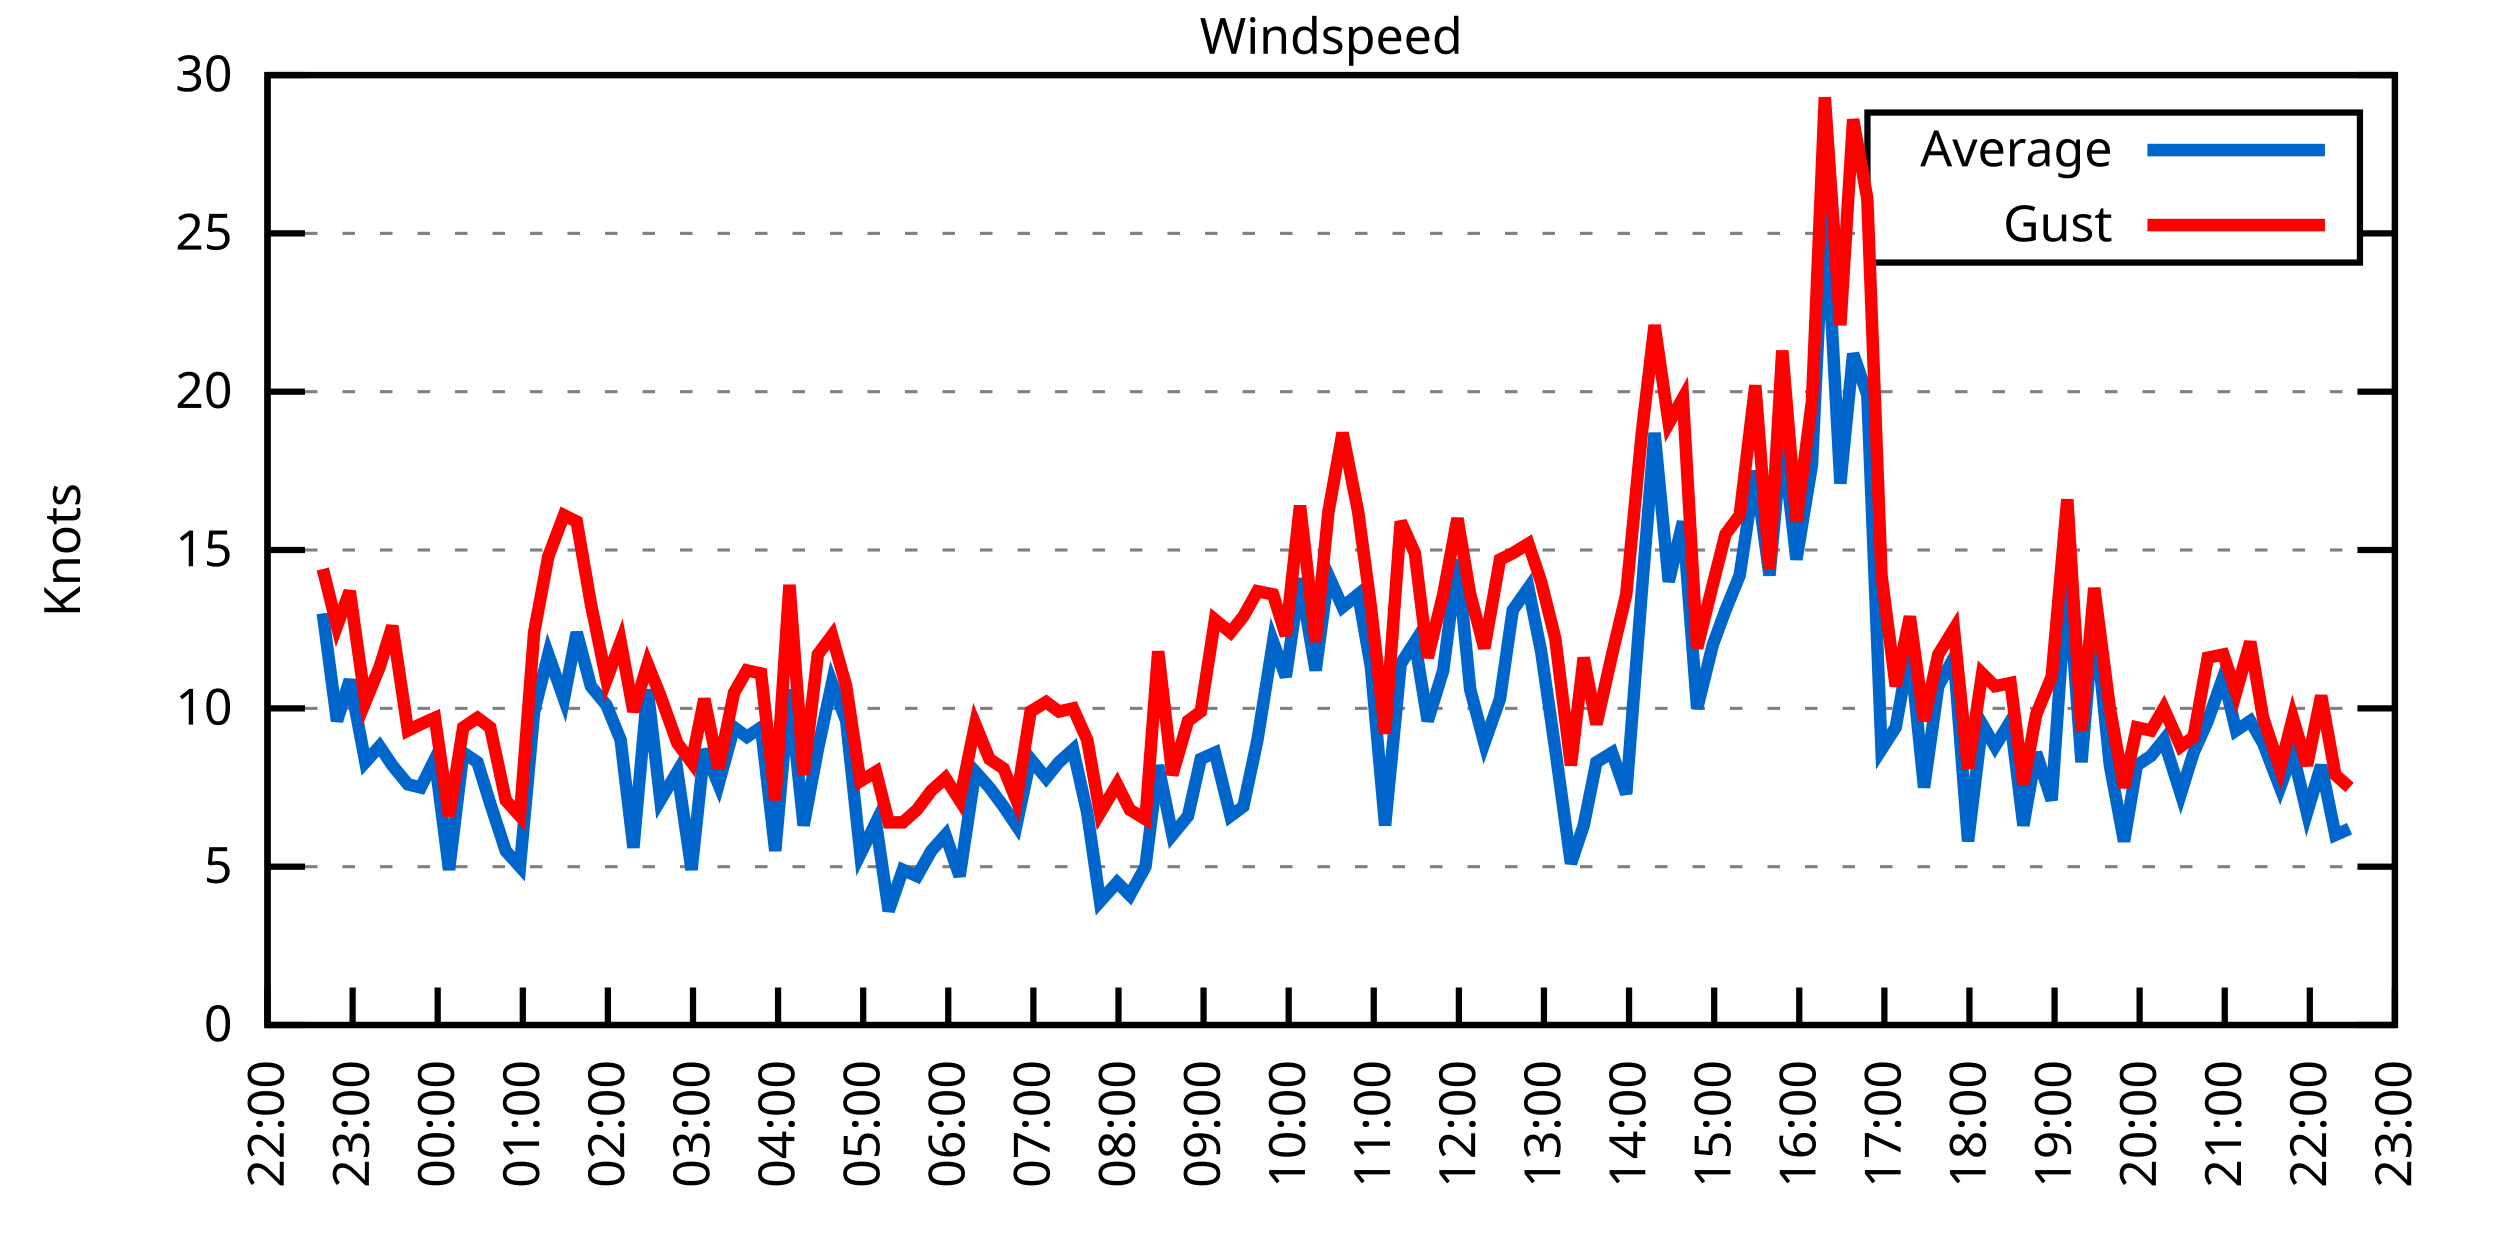
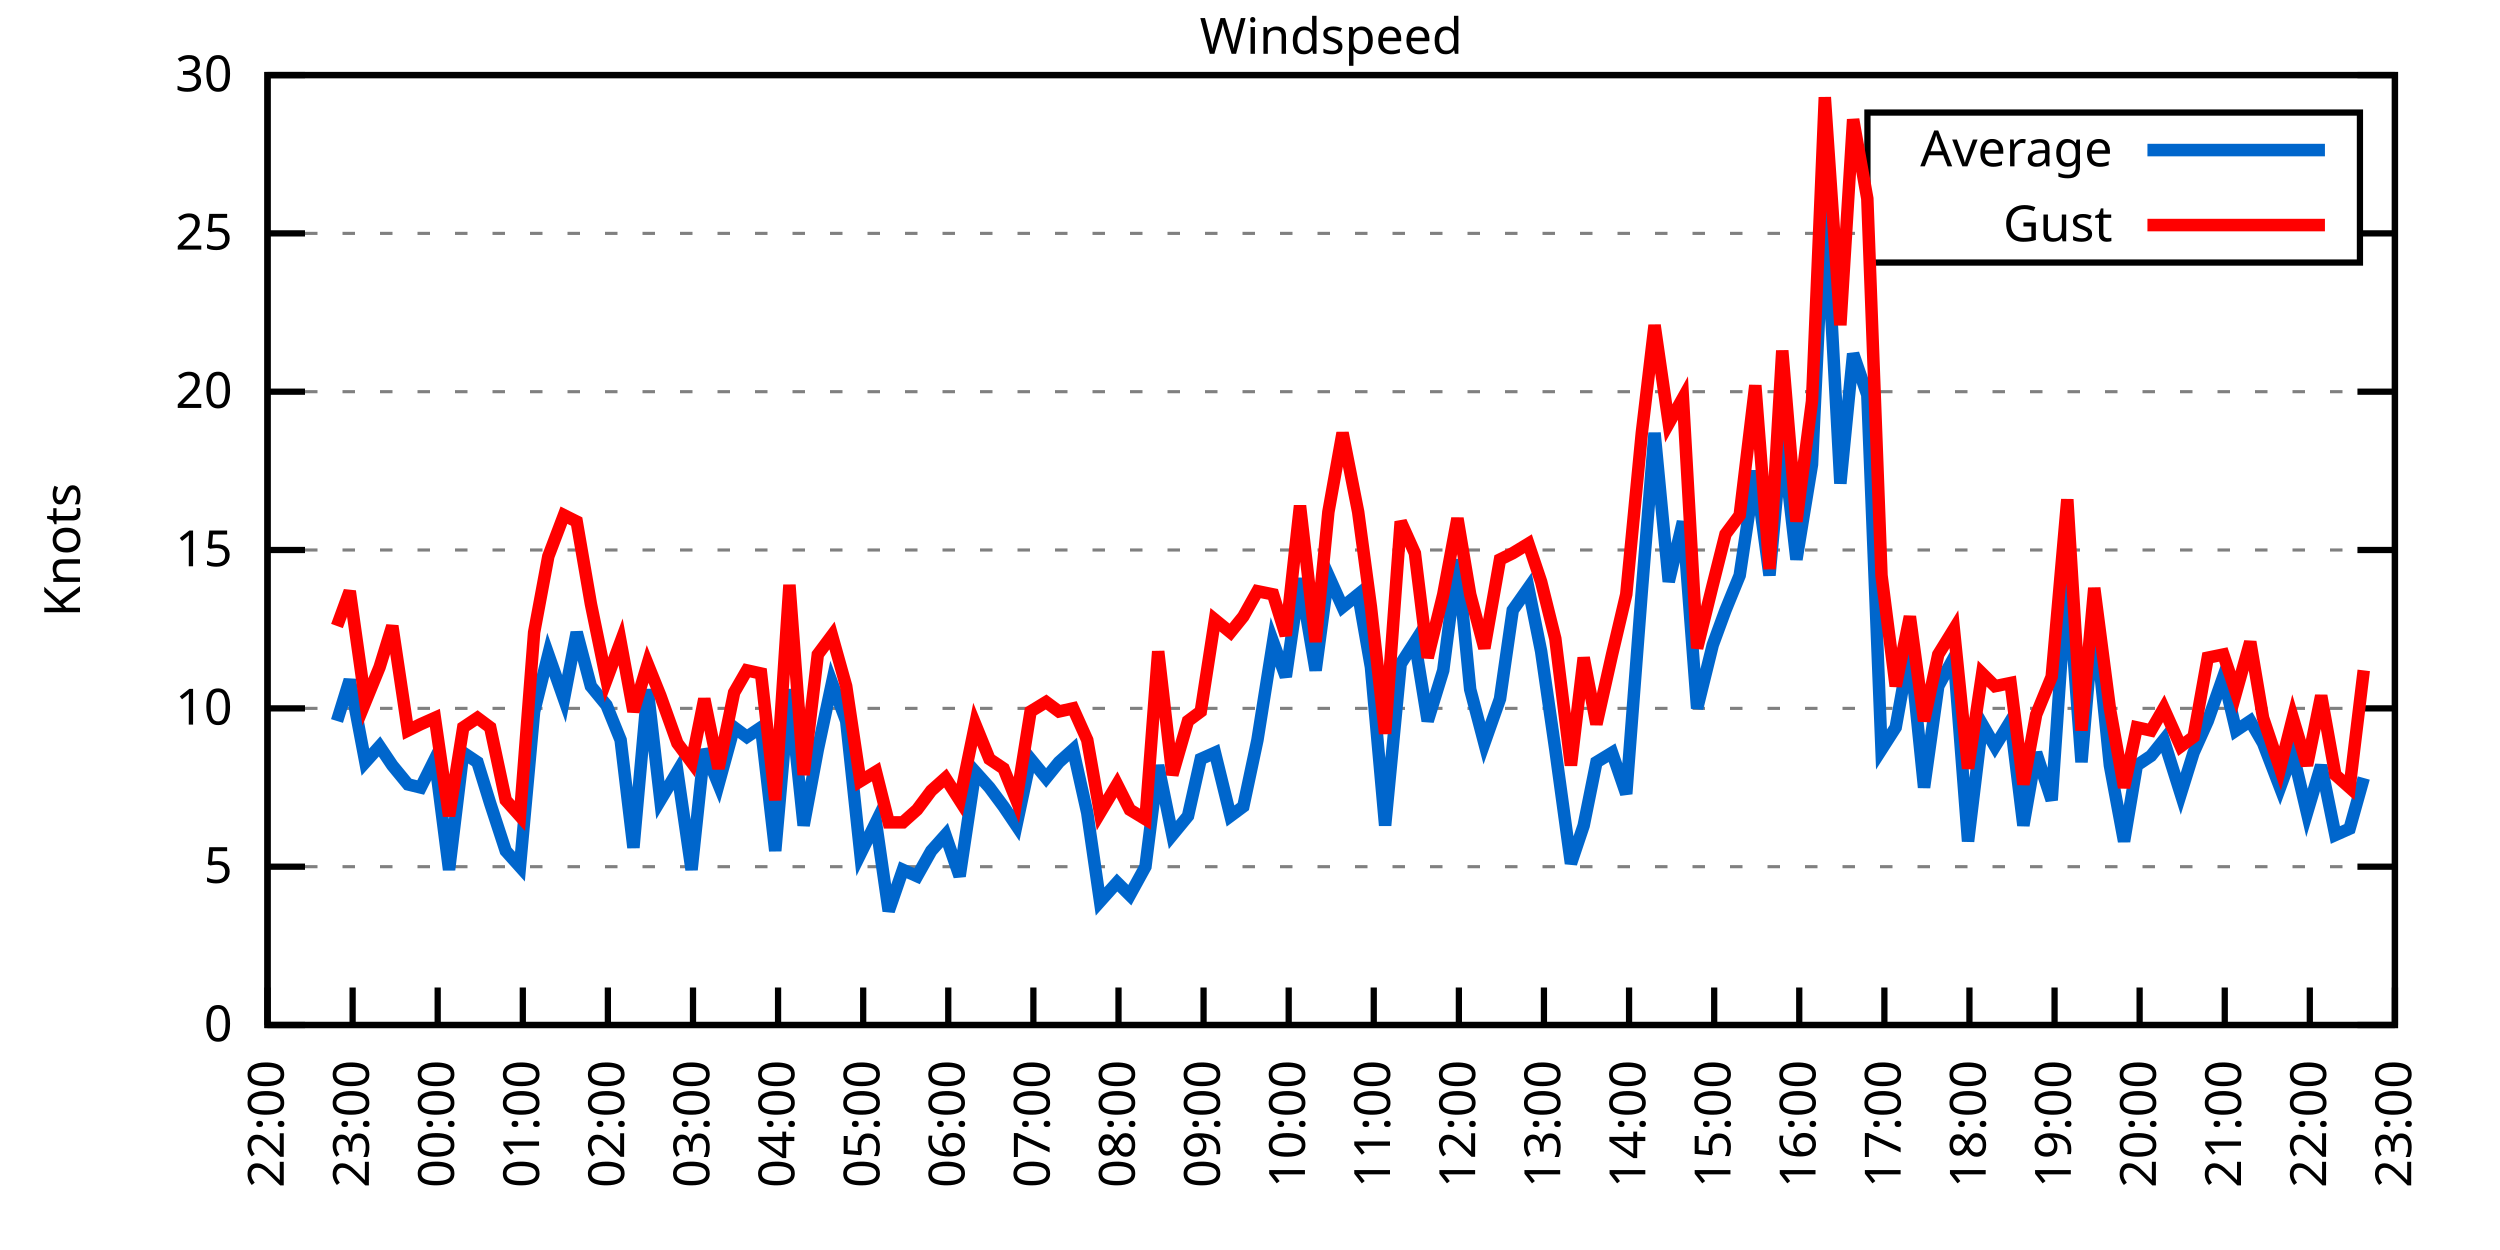
<svg xmlns="http://www.w3.org/2000/svg" xmlns:xlink="http://www.w3.org/1999/xlink" width="400" height="200" viewBox="0 0 400 200">
  <g id="gnuplot_canvas">
    <rect x="0" y="0" width="400" height="200" fill="none" />
    <defs>
      <circle id="gpDot" r="0.5" stroke-width="0.5" stroke="currentColor" />
      <path id="gpPt0" stroke-width="0.333" stroke="currentColor" d="M-1,0 h2 M0,-1 v2" />
      <path id="gpPt1" stroke-width="0.333" stroke="currentColor" d="M-1,-1 L1,1 M1,-1 L-1,1" />
      <path id="gpPt2" stroke-width="0.333" stroke="currentColor" d="M-1,0 L1,0 M0,-1 L0,1 M-1,-1 L1,1 M-1,1 L1,-1" />
      <rect id="gpPt3" stroke-width="0.333" stroke="currentColor" x="-1" y="-1" width="2" height="2" />
      <rect id="gpPt4" stroke-width="0.333" stroke="currentColor" fill="currentColor" x="-1" y="-1" width="2" height="2" />
      <circle id="gpPt5" stroke-width="0.333" stroke="currentColor" cx="0" cy="0" r="1" />
      <use xlink:href="#gpPt5" id="gpPt6" fill="currentColor" stroke="none" />
      <path id="gpPt7" stroke-width="0.333" stroke="currentColor" d="M0,-1.33 L-1.33,0.67 L1.33,0.67 z" />
      <use xlink:href="#gpPt7" id="gpPt8" fill="currentColor" stroke="none" />
      <use xlink:href="#gpPt7" id="gpPt9" stroke="currentColor" transform="rotate(180)" />
      <use xlink:href="#gpPt9" id="gpPt10" fill="currentColor" stroke="none" />
      <use xlink:href="#gpPt3" id="gpPt11" stroke="currentColor" transform="rotate(45)" />
      <use xlink:href="#gpPt11" id="gpPt12" fill="currentColor" stroke="none" />
      <path id="gpPt13" stroke-width="0.333" stroke="currentColor" d="M0,1.330 L1.265,0.411 L0.782,-1.067 L-0.782,-1.076 L-1.265,0.411 z" />
      <use xlink:href="#gpPt13" id="gpPt14" fill="currentColor" stroke="none" />
      <filter id="textbox" filterUnits="objectBoundingBox" x="0" y="0" height="1" width="1">
        <feFlood flood-color="white" flood-opacity="1" result="bgnd" />
        <feComposite in="SourceGraphic" in2="bgnd" operator="atop" />
      </filter>
      <filter id="greybox" filterUnits="objectBoundingBox" x="0" y="0" height="1" width="1">
        <feFlood flood-color="lightgrey" flood-opacity="1" result="grey" />
        <feComposite in="SourceGraphic" in2="grey" operator="atop" />
      </filter>
    </defs>
    <g fill="none" color="white" stroke="currentColor" stroke-width="1.00" stroke-linecap="butt" stroke-linejoin="miter">
</g>
    <g fill="none" color="black" stroke="currentColor" stroke-width="1.00" stroke-linecap="butt" stroke-linejoin="miter">
      <g stroke="none" shape-rendering="crispEdges">
        <polygon fill="rgb(255, 255, 255)" points="42.80,164.00 383.18,164.00 383.18,12.02 42.80,12.02 " />
      </g>
    </g>
    <g fill="none" color="black" stroke="currentColor" stroke-width="1.00" stroke-linecap="butt" stroke-linejoin="miter">
</g>
    <g fill="none" color="black" stroke="black" stroke-width="0.50" stroke-linecap="butt" stroke-linejoin="miter">
</g>
    <g fill="none" color="gray" stroke="currentColor" stroke-width="0.50" stroke-linecap="butt" stroke-linejoin="miter">
      <path stroke="gray" stroke-dasharray="2,4" class="gridline" d="M42.80,164.00 L383.19,164.00  " />
    </g>
    <g fill="none" color="gray" stroke="gray" stroke-width="1.00" stroke-linecap="butt" stroke-linejoin="miter">
</g>
    <g fill="none" color="black" stroke="currentColor" stroke-width="1.00" stroke-linecap="butt" stroke-linejoin="miter">
      <path stroke="black" d="M42.80,164.00 L48.80,164.00 M383.19,164.00 L377.19,164.00  " />
      <g transform="translate(37.20,166.60)" stroke="none" fill="black" font-family="Sans" font-size="8.00" text-anchor="end">
        <text>
          <tspan font-family="Sans"> 0</tspan>
        </text>
      </g>
    </g>
    <g fill="none" color="black" stroke="currentColor" stroke-width="1.00" stroke-linecap="butt" stroke-linejoin="miter">
</g>
    <g fill="none" color="black" stroke="black" stroke-width="0.50" stroke-linecap="butt" stroke-linejoin="miter">
</g>
    <g fill="none" color="gray" stroke="currentColor" stroke-width="0.50" stroke-linecap="butt" stroke-linejoin="miter">
      <path stroke="gray" stroke-dasharray="2,4" class="gridline" d="M42.80,138.67 L383.19,138.67  " />
    </g>
    <g fill="none" color="gray" stroke="gray" stroke-width="1.00" stroke-linecap="butt" stroke-linejoin="miter">
</g>
    <g fill="none" color="black" stroke="currentColor" stroke-width="1.00" stroke-linecap="butt" stroke-linejoin="miter">
      <path stroke="black" d="M42.80,138.67 L48.80,138.67 M383.19,138.67 L377.19,138.67  " />
      <g transform="translate(37.20,141.27)" stroke="none" fill="black" font-family="Sans" font-size="8.00" text-anchor="end">
        <text>
          <tspan font-family="Sans"> 5</tspan>
        </text>
      </g>
    </g>
    <g fill="none" color="black" stroke="currentColor" stroke-width="1.00" stroke-linecap="butt" stroke-linejoin="miter">
</g>
    <g fill="none" color="black" stroke="black" stroke-width="0.50" stroke-linecap="butt" stroke-linejoin="miter">
</g>
    <g fill="none" color="gray" stroke="currentColor" stroke-width="0.50" stroke-linecap="butt" stroke-linejoin="miter">
      <path stroke="gray" stroke-dasharray="2,4" class="gridline" d="M42.80,113.34 L383.19,113.34  " />
    </g>
    <g fill="none" color="gray" stroke="gray" stroke-width="1.00" stroke-linecap="butt" stroke-linejoin="miter">
</g>
    <g fill="none" color="black" stroke="currentColor" stroke-width="1.00" stroke-linecap="butt" stroke-linejoin="miter">
      <path stroke="black" d="M42.80,113.34 L48.80,113.34 M383.19,113.34 L377.19,113.34  " />
      <g transform="translate(37.20,115.94)" stroke="none" fill="black" font-family="Sans" font-size="8.00" text-anchor="end">
        <text>
          <tspan font-family="Sans"> 10</tspan>
        </text>
      </g>
    </g>
    <g fill="none" color="black" stroke="currentColor" stroke-width="1.00" stroke-linecap="butt" stroke-linejoin="miter">
</g>
    <g fill="none" color="black" stroke="black" stroke-width="0.50" stroke-linecap="butt" stroke-linejoin="miter">
</g>
    <g fill="none" color="gray" stroke="currentColor" stroke-width="0.50" stroke-linecap="butt" stroke-linejoin="miter">
      <path stroke="gray" stroke-dasharray="2,4" class="gridline" d="M42.80,88.00 L383.19,88.00  " />
    </g>
    <g fill="none" color="gray" stroke="gray" stroke-width="1.00" stroke-linecap="butt" stroke-linejoin="miter">
</g>
    <g fill="none" color="black" stroke="currentColor" stroke-width="1.00" stroke-linecap="butt" stroke-linejoin="miter">
      <path stroke="black" d="M42.80,88.00 L48.80,88.00 M383.19,88.00 L377.19,88.00  " />
      <g transform="translate(37.20,90.60)" stroke="none" fill="black" font-family="Sans" font-size="8.00" text-anchor="end">
        <text>
          <tspan font-family="Sans"> 15</tspan>
        </text>
      </g>
    </g>
    <g fill="none" color="black" stroke="currentColor" stroke-width="1.00" stroke-linecap="butt" stroke-linejoin="miter">
</g>
    <g fill="none" color="black" stroke="black" stroke-width="0.50" stroke-linecap="butt" stroke-linejoin="miter">
</g>
    <g fill="none" color="gray" stroke="currentColor" stroke-width="0.50" stroke-linecap="butt" stroke-linejoin="miter">
      <path stroke="gray" stroke-dasharray="2,4" class="gridline" d="M42.80,62.67 L383.19,62.67  " />
    </g>
    <g fill="none" color="gray" stroke="gray" stroke-width="1.00" stroke-linecap="butt" stroke-linejoin="miter">
</g>
    <g fill="none" color="black" stroke="currentColor" stroke-width="1.00" stroke-linecap="butt" stroke-linejoin="miter">
      <path stroke="black" d="M42.80,62.67 L48.80,62.67 M383.19,62.67 L377.19,62.67  " />
      <g transform="translate(37.20,65.27)" stroke="none" fill="black" font-family="Sans" font-size="8.00" text-anchor="end">
        <text>
          <tspan font-family="Sans"> 20</tspan>
        </text>
      </g>
    </g>
    <g fill="none" color="black" stroke="currentColor" stroke-width="1.00" stroke-linecap="butt" stroke-linejoin="miter">
</g>
    <g fill="none" color="black" stroke="black" stroke-width="0.50" stroke-linecap="butt" stroke-linejoin="miter">
</g>
    <g fill="none" color="gray" stroke="currentColor" stroke-width="0.50" stroke-linecap="butt" stroke-linejoin="miter">
      <path stroke="gray" stroke-dasharray="2,4" class="gridline" d="M42.80,37.34 L298.79,37.34 M377.59,37.34 L383.19,37.34  " />
    </g>
    <g fill="none" color="gray" stroke="gray" stroke-width="1.00" stroke-linecap="butt" stroke-linejoin="miter">
</g>
    <g fill="none" color="black" stroke="currentColor" stroke-width="1.00" stroke-linecap="butt" stroke-linejoin="miter">
      <path stroke="black" d="M42.80,37.34 L48.80,37.34 M383.19,37.34 L377.19,37.34  " />
      <g transform="translate(37.20,39.94)" stroke="none" fill="black" font-family="Sans" font-size="8.00" text-anchor="end">
        <text>
          <tspan font-family="Sans"> 25</tspan>
        </text>
      </g>
    </g>
    <g fill="none" color="black" stroke="currentColor" stroke-width="1.00" stroke-linecap="butt" stroke-linejoin="miter">
</g>
    <g fill="none" color="black" stroke="black" stroke-width="0.50" stroke-linecap="butt" stroke-linejoin="miter">
</g>
    <g fill="none" color="gray" stroke="currentColor" stroke-width="0.50" stroke-linecap="butt" stroke-linejoin="miter">
      <path stroke="gray" stroke-dasharray="2,4" class="gridline" d="M42.80,12.01 L383.19,12.01  " />
    </g>
    <g fill="none" color="gray" stroke="gray" stroke-width="1.00" stroke-linecap="butt" stroke-linejoin="miter">
</g>
    <g fill="none" color="black" stroke="currentColor" stroke-width="1.00" stroke-linecap="butt" stroke-linejoin="miter">
      <path stroke="black" d="M42.80,12.01 L48.80,12.01 M383.19,12.01 L377.19,12.01  " />
      <g transform="translate(37.20,14.61)" stroke="none" fill="black" font-family="Sans" font-size="8.00" text-anchor="end">
        <text>
          <tspan font-family="Sans"> 30</tspan>
        </text>
      </g>
    </g>
    <g fill="none" color="black" stroke="currentColor" stroke-width="1.00" stroke-linecap="butt" stroke-linejoin="miter">
      <path stroke="black" d="M42.80,164.00 L42.80,158.00  " />
      <g transform="translate(45.40,169.60) rotate(270.00)" stroke="none" fill="black" font-family="Sans" font-size="8.00" text-anchor="end">
        <text>
          <tspan font-family="Sans">22:00</tspan>
        </text>
      </g>
    </g>
    <g fill="none" color="black" stroke="currentColor" stroke-width="1.00" stroke-linecap="butt" stroke-linejoin="miter">
      <path stroke="black" d="M56.42,164.00 L56.42,158.00  " />
      <g transform="translate(59.02,169.60) rotate(270.00)" stroke="none" fill="black" font-family="Sans" font-size="8.00" text-anchor="end">
        <text>
          <tspan font-family="Sans">23:00</tspan>
        </text>
      </g>
    </g>
    <g fill="none" color="black" stroke="currentColor" stroke-width="1.00" stroke-linecap="butt" stroke-linejoin="miter">
      <path stroke="black" d="M70.03,164.00 L70.03,158.00  " />
      <g transform="translate(72.63,169.60) rotate(270.00)" stroke="none" fill="black" font-family="Sans" font-size="8.00" text-anchor="end">
        <text>
          <tspan font-family="Sans">00:00</tspan>
        </text>
      </g>
    </g>
    <g fill="none" color="black" stroke="currentColor" stroke-width="1.00" stroke-linecap="butt" stroke-linejoin="miter">
      <path stroke="black" d="M83.65,164.00 L83.65,158.00  " />
      <g transform="translate(86.25,169.60) rotate(270.00)" stroke="none" fill="black" font-family="Sans" font-size="8.00" text-anchor="end">
        <text>
          <tspan font-family="Sans">01:00</tspan>
        </text>
      </g>
    </g>
    <g fill="none" color="black" stroke="currentColor" stroke-width="1.00" stroke-linecap="butt" stroke-linejoin="miter">
      <path stroke="black" d="M97.26,164.00 L97.26,158.00  " />
      <g transform="translate(99.86,169.60) rotate(270.00)" stroke="none" fill="black" font-family="Sans" font-size="8.00" text-anchor="end">
        <text>
          <tspan font-family="Sans">02:00</tspan>
        </text>
      </g>
    </g>
    <g fill="none" color="black" stroke="currentColor" stroke-width="1.00" stroke-linecap="butt" stroke-linejoin="miter">
      <path stroke="black" d="M110.88,164.00 L110.88,158.00  " />
      <g transform="translate(113.48,169.60) rotate(270.00)" stroke="none" fill="black" font-family="Sans" font-size="8.00" text-anchor="end">
        <text>
          <tspan font-family="Sans">03:00</tspan>
        </text>
      </g>
    </g>
    <g fill="none" color="black" stroke="currentColor" stroke-width="1.00" stroke-linecap="butt" stroke-linejoin="miter">
      <path stroke="black" d="M124.49,164.00 L124.49,158.00  " />
      <g transform="translate(127.09,169.60) rotate(270.00)" stroke="none" fill="black" font-family="Sans" font-size="8.00" text-anchor="end">
        <text>
          <tspan font-family="Sans">04:00</tspan>
        </text>
      </g>
    </g>
    <g fill="none" color="black" stroke="currentColor" stroke-width="1.00" stroke-linecap="butt" stroke-linejoin="miter">
      <path stroke="black" d="M138.11,164.00 L138.11,158.00  " />
      <g transform="translate(140.71,169.60) rotate(270.00)" stroke="none" fill="black" font-family="Sans" font-size="8.00" text-anchor="end">
        <text>
          <tspan font-family="Sans">05:00</tspan>
        </text>
      </g>
    </g>
    <g fill="none" color="black" stroke="currentColor" stroke-width="1.00" stroke-linecap="butt" stroke-linejoin="miter">
      <path stroke="black" d="M151.72,164.00 L151.72,158.00  " />
      <g transform="translate(154.32,169.60) rotate(270.00)" stroke="none" fill="black" font-family="Sans" font-size="8.00" text-anchor="end">
        <text>
          <tspan font-family="Sans">06:00</tspan>
        </text>
      </g>
    </g>
    <g fill="none" color="black" stroke="currentColor" stroke-width="1.00" stroke-linecap="butt" stroke-linejoin="miter">
      <path stroke="black" d="M165.34,164.00 L165.34,158.00  " />
      <g transform="translate(167.94,169.60) rotate(270.00)" stroke="none" fill="black" font-family="Sans" font-size="8.00" text-anchor="end">
        <text>
          <tspan font-family="Sans">07:00</tspan>
        </text>
      </g>
    </g>
    <g fill="none" color="black" stroke="currentColor" stroke-width="1.00" stroke-linecap="butt" stroke-linejoin="miter">
      <path stroke="black" d="M178.96,164.00 L178.96,158.00  " />
      <g transform="translate(181.56,169.60) rotate(270.00)" stroke="none" fill="black" font-family="Sans" font-size="8.00" text-anchor="end">
        <text>
          <tspan font-family="Sans">08:00</tspan>
        </text>
      </g>
    </g>
    <g fill="none" color="black" stroke="currentColor" stroke-width="1.00" stroke-linecap="butt" stroke-linejoin="miter">
      <path stroke="black" d="M192.57,164.00 L192.57,158.00  " />
      <g transform="translate(195.17,169.60) rotate(270.00)" stroke="none" fill="black" font-family="Sans" font-size="8.00" text-anchor="end">
        <text>
          <tspan font-family="Sans">09:00</tspan>
        </text>
      </g>
    </g>
    <g fill="none" color="black" stroke="currentColor" stroke-width="1.00" stroke-linecap="butt" stroke-linejoin="miter">
      <path stroke="black" d="M206.19,164.00 L206.19,158.00  " />
      <g transform="translate(208.79,169.60) rotate(270.00)" stroke="none" fill="black" font-family="Sans" font-size="8.00" text-anchor="end">
        <text>
          <tspan font-family="Sans">10:00</tspan>
        </text>
      </g>
    </g>
    <g fill="none" color="black" stroke="currentColor" stroke-width="1.00" stroke-linecap="butt" stroke-linejoin="miter">
      <path stroke="black" d="M219.80,164.00 L219.80,158.00  " />
      <g transform="translate(222.40,169.60) rotate(270.00)" stroke="none" fill="black" font-family="Sans" font-size="8.00" text-anchor="end">
        <text>
          <tspan font-family="Sans">11:00</tspan>
        </text>
      </g>
    </g>
    <g fill="none" color="black" stroke="currentColor" stroke-width="1.00" stroke-linecap="butt" stroke-linejoin="miter">
      <path stroke="black" d="M233.42,164.00 L233.42,158.00  " />
      <g transform="translate(236.02,169.60) rotate(270.00)" stroke="none" fill="black" font-family="Sans" font-size="8.00" text-anchor="end">
        <text>
          <tspan font-family="Sans">12:00</tspan>
        </text>
      </g>
    </g>
    <g fill="none" color="black" stroke="currentColor" stroke-width="1.00" stroke-linecap="butt" stroke-linejoin="miter">
      <path stroke="black" d="M247.03,164.00 L247.03,158.00  " />
      <g transform="translate(249.63,169.60) rotate(270.00)" stroke="none" fill="black" font-family="Sans" font-size="8.00" text-anchor="end">
        <text>
          <tspan font-family="Sans">13:00</tspan>
        </text>
      </g>
    </g>
    <g fill="none" color="black" stroke="currentColor" stroke-width="1.00" stroke-linecap="butt" stroke-linejoin="miter">
      <path stroke="black" d="M260.65,164.00 L260.65,158.00  " />
      <g transform="translate(263.25,169.60) rotate(270.00)" stroke="none" fill="black" font-family="Sans" font-size="8.00" text-anchor="end">
        <text>
          <tspan font-family="Sans">14:00</tspan>
        </text>
      </g>
    </g>
    <g fill="none" color="black" stroke="currentColor" stroke-width="1.00" stroke-linecap="butt" stroke-linejoin="miter">
      <path stroke="black" d="M274.27,164.00 L274.27,158.00  " />
      <g transform="translate(276.87,169.60) rotate(270.00)" stroke="none" fill="black" font-family="Sans" font-size="8.00" text-anchor="end">
        <text>
          <tspan font-family="Sans">15:00</tspan>
        </text>
      </g>
    </g>
    <g fill="none" color="black" stroke="currentColor" stroke-width="1.00" stroke-linecap="butt" stroke-linejoin="miter">
      <path stroke="black" d="M287.88,164.00 L287.88,158.00  " />
      <g transform="translate(290.48,169.60) rotate(270.00)" stroke="none" fill="black" font-family="Sans" font-size="8.00" text-anchor="end">
        <text>
          <tspan font-family="Sans">16:00</tspan>
        </text>
      </g>
    </g>
    <g fill="none" color="black" stroke="currentColor" stroke-width="1.00" stroke-linecap="butt" stroke-linejoin="miter">
      <path stroke="black" d="M301.50,164.00 L301.50,158.00  " />
      <g transform="translate(304.10,169.60) rotate(270.00)" stroke="none" fill="black" font-family="Sans" font-size="8.00" text-anchor="end">
        <text>
          <tspan font-family="Sans">17:00</tspan>
        </text>
      </g>
    </g>
    <g fill="none" color="black" stroke="currentColor" stroke-width="1.00" stroke-linecap="butt" stroke-linejoin="miter">
      <path stroke="black" d="M315.11,164.00 L315.11,158.00  " />
      <g transform="translate(317.71,169.60) rotate(270.00)" stroke="none" fill="black" font-family="Sans" font-size="8.00" text-anchor="end">
        <text>
          <tspan font-family="Sans">18:00</tspan>
        </text>
      </g>
    </g>
    <g fill="none" color="black" stroke="currentColor" stroke-width="1.00" stroke-linecap="butt" stroke-linejoin="miter">
      <path stroke="black" d="M328.73,164.00 L328.73,158.00  " />
      <g transform="translate(331.33,169.60) rotate(270.00)" stroke="none" fill="black" font-family="Sans" font-size="8.00" text-anchor="end">
        <text>
          <tspan font-family="Sans">19:00</tspan>
        </text>
      </g>
    </g>
    <g fill="none" color="black" stroke="currentColor" stroke-width="1.00" stroke-linecap="butt" stroke-linejoin="miter">
      <path stroke="black" d="M342.34,164.00 L342.34,158.00  " />
      <g transform="translate(344.94,169.60) rotate(270.00)" stroke="none" fill="black" font-family="Sans" font-size="8.00" text-anchor="end">
        <text>
          <tspan font-family="Sans">20:00</tspan>
        </text>
      </g>
    </g>
    <g fill="none" color="black" stroke="currentColor" stroke-width="1.00" stroke-linecap="butt" stroke-linejoin="miter">
      <path stroke="black" d="M355.96,164.00 L355.96,158.00  " />
      <g transform="translate(358.56,169.60) rotate(270.00)" stroke="none" fill="black" font-family="Sans" font-size="8.00" text-anchor="end">
        <text>
          <tspan font-family="Sans">21:00</tspan>
        </text>
      </g>
    </g>
    <g fill="none" color="black" stroke="currentColor" stroke-width="1.00" stroke-linecap="butt" stroke-linejoin="miter">
      <path stroke="black" d="M369.57,164.00 L369.57,158.00  " />
      <g transform="translate(372.17,169.60) rotate(270.00)" stroke="none" fill="black" font-family="Sans" font-size="8.00" text-anchor="end">
        <text>
          <tspan font-family="Sans">22:00</tspan>
        </text>
      </g>
    </g>
    <g fill="none" color="black" stroke="currentColor" stroke-width="1.00" stroke-linecap="butt" stroke-linejoin="miter">
      <path stroke="black" d="M383.19,164.00 L383.19,158.00  " />
      <g transform="translate(385.79,169.60) rotate(270.00)" stroke="none" fill="black" font-family="Sans" font-size="8.00" text-anchor="end">
        <text>
          <tspan font-family="Sans">23:00</tspan>
        </text>
      </g>
    </g>
    <g fill="none" color="black" stroke="currentColor" stroke-width="1.00" stroke-linecap="butt" stroke-linejoin="miter">
</g>
    <g fill="none" color="black" stroke="currentColor" stroke-width="1.00" stroke-linecap="butt" stroke-linejoin="miter">
      <path stroke="black" d="M42.80,12.01 L42.80,164.00 L383.19,164.00 L383.19,12.01 L42.80,12.01 Z  " />
    </g>
    <g fill="none" color="black" stroke="currentColor" stroke-width="1.00" stroke-linecap="butt" stroke-linejoin="miter">
</g>
    <g fill="none" color="black" stroke="currentColor" stroke-width="1.00" stroke-linecap="butt" stroke-linejoin="miter">
      <path stroke="black" d="M298.79,42.01 L298.79,18.01 L377.59,18.01 L377.59,42.01 L298.79,42.01 Z  " />
    </g>
    <g id="Windspeed_plot_1">
      <g fill="none" color="white" stroke="black" stroke-width="2.00" stroke-linecap="butt" stroke-linejoin="miter">
</g>
      <g fill="none" color="black" stroke="currentColor" stroke-width="2.00" stroke-linecap="butt" stroke-linejoin="miter">
        <g transform="translate(337.99,26.61)" stroke="none" fill="black" font-family="Sans" font-size="8.00" text-anchor="end">
          <text>
            <tspan font-family="Sans">Average</tspan>
          </text>
        </g>
      </g>
      <g fill="none" color="black" stroke="currentColor" stroke-width="2.00" stroke-linecap="butt" stroke-linejoin="miter">
-         <path stroke="rgb(  0, 102, 204)" d="M343.59,24.01 L371.99,24.01 M51.65,98.14 L53.92,115.36 L55.96,108.78 L58.46,121.95 L60.73,119.42 L62.77,122.46   L65.27,125.50 L67.31,126.00 L69.58,121.44 L71.85,139.17 L74.12,120.43 L76.39,121.95 L78.43,128.54 L80.92,136.14   L83.19,138.67 L85.46,113.84 L87.73,104.72 L90.23,111.82 L92.27,101.18 L94.54,109.79 L97.04,112.83 L99.30,118.40   L101.35,135.63 L103.62,110.30 L105.66,128.03 L108.38,123.47 L110.65,139.17 L112.69,119.92 L114.96,125.50 L117.46,116.38   L119.50,117.90 L121.77,116.38 L124.04,136.14 L126.31,110.30 L128.58,132.08 L130.85,119.92 L133.12,109.28 L135.39,115.36   L137.66,136.64 L140.15,131.58 L142.19,145.76 L144.46,139.17 L146.73,140.19 L149.00,136.14 L151.27,133.60 L153.54,140.19   L156.04,123.47 L158.31,126.00 L160.57,129.04 L162.62,132.08 L164.89,121.44 L167.38,124.48 L169.43,121.95 L171.69,119.92   L173.96,130.06 L176.01,144.24 L178.73,141.20 L180.77,143.23 L183.27,138.67 L185.31,122.46 L187.58,133.60 L190.08,130.56   L192.12,121.44 L194.39,120.43 L196.88,130.56 L198.93,129.04 L201.19,118.40 L203.69,102.70 L205.73,108.27 L208.00,92.56   L210.50,107.26 L212.54,92.06 L214.81,97.12 L217.31,95.10 L219.35,106.75 L221.62,132.08 L224.11,106.24 L226.38,102.70   L228.43,115.36 L230.92,107.26 L233.19,89.52 L235.23,110.30 L237.50,118.91 L240.00,111.82 L242.04,97.63 L244.54,94.08   L246.58,104.22 L248.85,119.92 L251.35,138.16 L253.39,132.08 L255.43,121.95 L257.93,120.43 L260.20,127.02 L262.69,94.59   L264.73,69.26 L267.00,93.07 L269.27,83.45 L271.54,113.34 L274.04,103.20 L276.08,97.63 L278.35,92.06 L280.85,75.34   L283.12,92.06 L285.16,69.77 L287.43,89.52 L289.92,74.33 L291.97,31.26 L294.46,77.37 L296.50,56.59 L298.77,63.18   L301.04,119.92 L303.31,116.38 L305.58,103.71 L307.85,126.00 L310.12,109.79 L312.62,105.23 L314.89,134.62 L317.15,115.87   L319.20,119.42 L321.69,115.36 L323.74,132.08 L325.78,120.43 L328.27,128.03 L330.77,91.55 L333.04,121.95 L335.08,98.14   L337.58,122.46 L339.85,134.62 L341.89,122.46 L344.16,120.94 L346.20,118.40 L348.92,127.02 L350.97,120.43 L353.24,115.36   L355.73,108.27 L357.77,116.88 L360.04,115.36 L362.09,118.91 L364.81,126.00 L366.85,120.43 L369.12,130.06 L371.39,122.46   L373.66,133.60 L375.93,132.59  " />
+         <path stroke="rgb(  0, 102, 204)" d="M343.59,24.01 L371.99,24.01 M53.92,115.36 L55.96,108.78 L58.46,121.95 L60.73,119.42 L62.77,122.46 L65.27,125.50   L67.31,126.00 L69.58,121.44 L71.85,139.17 L74.12,120.43 L76.39,121.95 L78.43,128.54 L80.92,136.14 L83.19,138.67   L85.46,113.84 L87.73,104.72 L90.23,111.82 L92.27,101.18 L94.54,109.79 L97.04,112.83 L99.30,118.40 L101.35,135.63   L103.62,110.30 L105.66,128.03 L108.38,123.47 L110.65,139.17 L112.69,119.92 L114.96,125.50 L117.46,116.38 L119.50,117.90   L121.77,116.38 L124.04,136.14 L126.31,110.30 L128.58,132.08 L130.85,119.92 L133.12,109.28 L135.39,115.36 L137.66,136.64   L140.15,131.58 L142.19,145.76 L144.46,139.17 L146.73,140.19 L149.00,136.14 L151.27,133.60 L153.54,140.19 L156.04,123.47   L158.31,126.00 L160.57,129.04 L162.62,132.08 L164.89,121.44 L167.38,124.48 L169.43,121.95 L171.69,119.92 L173.96,130.06   L176.01,144.24 L178.73,141.20 L180.77,143.23 L183.27,138.67 L185.31,122.46 L187.58,133.60 L190.08,130.56 L192.12,121.44   L194.39,120.43 L196.88,130.56 L198.93,129.04 L201.19,118.40 L203.69,102.70 L205.73,108.27 L208.00,92.56 L210.50,107.26   L212.54,92.06 L214.81,97.12 L217.31,95.10 L219.35,106.75 L221.62,132.08 L224.11,106.24 L226.38,102.70 L228.43,115.36   L230.92,107.26 L233.19,89.52 L235.23,110.30 L237.50,118.91 L240.00,111.82 L242.04,97.63 L244.54,94.08 L246.58,104.22   L248.85,119.92 L251.35,138.16 L253.39,132.08 L255.43,121.95 L257.93,120.43 L260.20,127.02 L262.69,94.59 L264.73,69.26   L267.00,93.07 L269.27,83.45 L271.54,113.34 L274.04,103.20 L276.08,97.63 L278.35,92.06 L280.85,75.34 L283.12,92.06   L285.16,69.77 L287.43,89.52 L289.92,74.33 L291.97,31.26 L294.46,77.37 L296.50,56.59 L298.77,63.18 L301.04,119.92   L303.31,116.38 L305.58,103.71 L307.85,126.00 L310.12,109.79 L312.62,105.23 L314.89,134.62 L317.15,115.87 L319.20,119.42   L321.69,115.36 L323.74,132.08 L325.78,120.43 L328.27,128.03 L330.77,91.55 L333.04,121.95 L335.08,98.14 L337.58,122.46   L339.85,134.62 L341.89,122.46 L344.16,120.94 L346.20,118.40 L348.92,127.02 L350.97,120.43 L353.24,115.36 L355.73,108.27   L357.77,116.88 L360.04,115.36 L362.09,118.91 L364.81,126.00 L366.85,120.43 L369.12,130.06 L371.39,122.46 L373.66,133.60   L375.93,132.59 L378.20,124.48  " />
      </g>
    </g>
    <g id="Windspeed_plot_2">
      <g fill="none" color="black" stroke="currentColor" stroke-width="2.00" stroke-linecap="butt" stroke-linejoin="miter">
        <g transform="translate(337.99,38.61)" stroke="none" fill="black" font-family="Sans" font-size="8.00" text-anchor="end">
          <text>
            <tspan font-family="Sans">Gust</tspan>
          </text>
        </g>
      </g>
      <g fill="none" color="black" stroke="currentColor" stroke-width="2.00" stroke-linecap="butt" stroke-linejoin="miter">
-         <path stroke="rgb(255,   0,   0)" d="M343.59,36.01 L371.99,36.01 M51.65,91.04 L53.92,100.16 L55.96,94.59 L58.46,112.32 L60.73,106.75 L62.77,100.16   L65.27,116.88 L67.31,115.87 L69.58,114.86 L71.85,130.56 L74.12,116.38 L76.39,114.86 L78.43,116.38 L80.92,128.03   L83.19,130.56 L85.46,101.18 L87.73,89.02 L90.23,82.43 L92.27,83.45 L94.54,96.62 L97.04,108.78 L99.30,102.70   L101.35,113.84 L103.62,106.24 L105.66,111.31 L108.38,118.91 L110.65,121.95 L112.69,111.82 L114.96,122.96 L117.46,110.80   L119.50,107.26 L121.77,107.76 L124.04,128.03 L126.31,93.58 L128.58,123.98 L130.85,104.72 L133.12,101.68 L135.39,109.79   L137.66,124.99 L140.15,123.47 L142.19,131.58 L144.46,131.58 L146.73,129.55 L149.00,126.51 L151.27,124.48 L153.54,128.03   L156.04,115.87 L158.31,121.44 L160.57,122.96 L162.62,128.03 L164.89,113.84 L167.38,112.32 L169.43,113.84 L171.69,113.34   L173.96,118.40 L176.01,130.06 L178.73,125.50 L180.77,129.55 L183.27,131.07 L185.31,104.22 L187.58,123.98 L190.08,115.36   L192.12,113.84 L194.39,99.15 L196.88,101.18 L198.93,98.64 L201.19,94.59 L203.69,95.10 L205.73,101.68 L208.00,80.91   L210.50,102.70 L212.54,81.93 L214.81,69.26 L217.31,81.93 L219.35,97.12 L221.62,117.39 L224.11,83.45 L226.38,88.51   L228.43,105.23 L230.92,95.10 L233.19,82.94 L235.23,95.10 L237.50,103.71 L240.00,89.52 L242.04,88.51 L244.54,86.99   L246.58,93.07 L248.85,102.19 L251.35,122.46 L253.39,105.23 L255.43,115.87 L257.93,104.72 L260.20,95.10 L262.69,69.26   L264.73,52.03 L267.00,67.74 L269.27,63.69 L271.54,103.71 L274.04,93.58 L276.08,85.47 L278.35,82.43 L280.85,61.66   L283.12,91.04 L285.16,56.09 L287.43,83.45 L289.92,64.19 L291.97,15.56 L294.46,52.03 L296.50,19.10 L298.77,31.77   L301.04,92.06 L303.31,109.79 L305.58,98.64 L307.85,115.36 L310.12,104.72 L312.62,100.67 L314.89,122.96 L317.15,107.76   L319.20,109.79 L321.69,109.28 L323.74,125.50 L325.78,114.35 L328.27,108.27 L330.77,79.90 L333.04,116.88 L335.08,94.08   L337.58,113.34 L339.85,126.00 L341.89,116.38 L344.16,116.88 L346.20,113.34 L348.92,119.42 L350.97,117.90 L353.24,105.23   L355.73,104.72 L357.77,110.80 L360.04,102.70 L362.09,114.86 L364.81,122.96 L366.85,114.86 L369.12,122.46 L371.39,111.31   L373.66,123.98 L375.93,126.00  " />
+         <path stroke="rgb(255,   0,   0)" d="M343.59,36.01 L371.99,36.01 M53.92,100.16 L55.96,94.59 L58.46,112.32 L60.73,106.75 L62.77,100.16 L65.27,116.88   L67.31,115.87 L69.58,114.86 L71.85,130.56 L74.12,116.38 L76.39,114.86 L78.43,116.38 L80.92,128.03 L83.19,130.56   L85.46,101.18 L87.73,89.02 L90.23,82.43 L92.27,83.45 L94.54,96.62 L97.04,108.78 L99.30,102.70 L101.35,113.84   L103.62,106.24 L105.66,111.31 L108.38,118.91 L110.65,121.95 L112.69,111.82 L114.96,122.96 L117.46,110.80 L119.50,107.26   L121.77,107.76 L124.04,128.03 L126.31,93.58 L128.58,123.98 L130.85,104.72 L133.12,101.68 L135.39,109.79 L137.66,124.99   L140.15,123.47 L142.19,131.58 L144.46,131.58 L146.73,129.55 L149.00,126.51 L151.27,124.48 L153.54,128.03 L156.04,115.87   L158.31,121.44 L160.57,122.96 L162.62,128.03 L164.89,113.84 L167.38,112.32 L169.43,113.84 L171.69,113.34 L173.96,118.40   L176.01,130.06 L178.73,125.50 L180.77,129.55 L183.27,131.07 L185.31,104.22 L187.58,123.98 L190.08,115.36 L192.12,113.84   L194.39,99.15 L196.88,101.18 L198.93,98.64 L201.19,94.59 L203.69,95.10 L205.73,101.68 L208.00,80.91 L210.50,102.70   L212.54,81.93 L214.81,69.26 L217.31,81.93 L219.35,97.12 L221.62,117.39 L224.11,83.45 L226.38,88.51 L228.43,105.23   L230.92,95.10 L233.19,82.94 L235.23,95.10 L237.50,103.71 L240.00,89.52 L242.04,88.51 L244.54,86.99 L246.58,93.07   L248.85,102.19 L251.35,122.46 L253.39,105.23 L255.43,115.87 L257.93,104.72 L260.20,95.10 L262.69,69.26 L264.73,52.03   L267.00,67.74 L269.27,63.69 L271.54,103.71 L274.04,93.58 L276.08,85.47 L278.35,82.43 L280.85,61.66 L283.12,91.04   L285.16,56.09 L287.43,83.45 L289.92,64.19 L291.97,15.56 L294.46,52.03 L296.50,19.10 L298.77,31.77 L301.04,92.06   L303.31,109.79 L305.58,98.64 L307.85,115.36 L310.12,104.72 L312.62,100.67 L314.89,122.96 L317.15,107.76 L319.20,109.79   L321.69,109.28 L323.74,125.50 L325.78,114.35 L328.27,108.27 L330.77,79.90 L333.04,116.88 L335.08,94.08 L337.58,113.34   L339.85,126.00 L341.89,116.38 L344.16,116.88 L346.20,113.34 L348.92,119.42 L350.97,117.90 L353.24,105.23 L355.73,104.72   L357.77,110.80 L360.04,102.70 L362.09,114.86 L364.81,122.96 L366.85,114.86 L369.12,122.46 L371.39,111.31 L373.66,123.98   L375.93,126.00 L378.20,107.26  " />
      </g>
    </g>
    <g fill="none" color="black" stroke="currentColor" stroke-width="2.00" stroke-linecap="butt" stroke-linejoin="miter">
</g>
    <g fill="none" color="black" stroke="black" stroke-width="1.00" stroke-linecap="butt" stroke-linejoin="miter">
</g>
    <g fill="none" color="black" stroke="currentColor" stroke-width="1.00" stroke-linecap="butt" stroke-linejoin="miter">
      <path stroke="black" d="M42.80,12.01 L42.80,164.00 L383.19,164.00 L383.19,12.01 L42.80,12.01 Z  " />
      <g transform="translate(12.80,88.01) rotate(270.00)" stroke="none" fill="black" font-family="Sans" font-size="8.00" text-anchor="middle">
        <text>
          <tspan font-family="Sans">Knots</tspan>
        </text>
      </g>
    </g>
    <g fill="none" color="black" stroke="currentColor" stroke-width="1.00" stroke-linecap="butt" stroke-linejoin="miter">
</g>
    <g fill="none" color="black" stroke="currentColor" stroke-width="1.00" stroke-linecap="butt" stroke-linejoin="miter">
      <g transform="translate(212.99,8.61)" stroke="none" fill="black" font-family="Sans" font-size="8.00" text-anchor="middle">
        <text>
          <tspan font-family="Sans">Windspeed</tspan>
        </text>
      </g>
    </g>
    <g fill="none" color="black" stroke="currentColor" stroke-width="1.00" stroke-linecap="butt" stroke-linejoin="miter">
</g>
  </g>
</svg>
